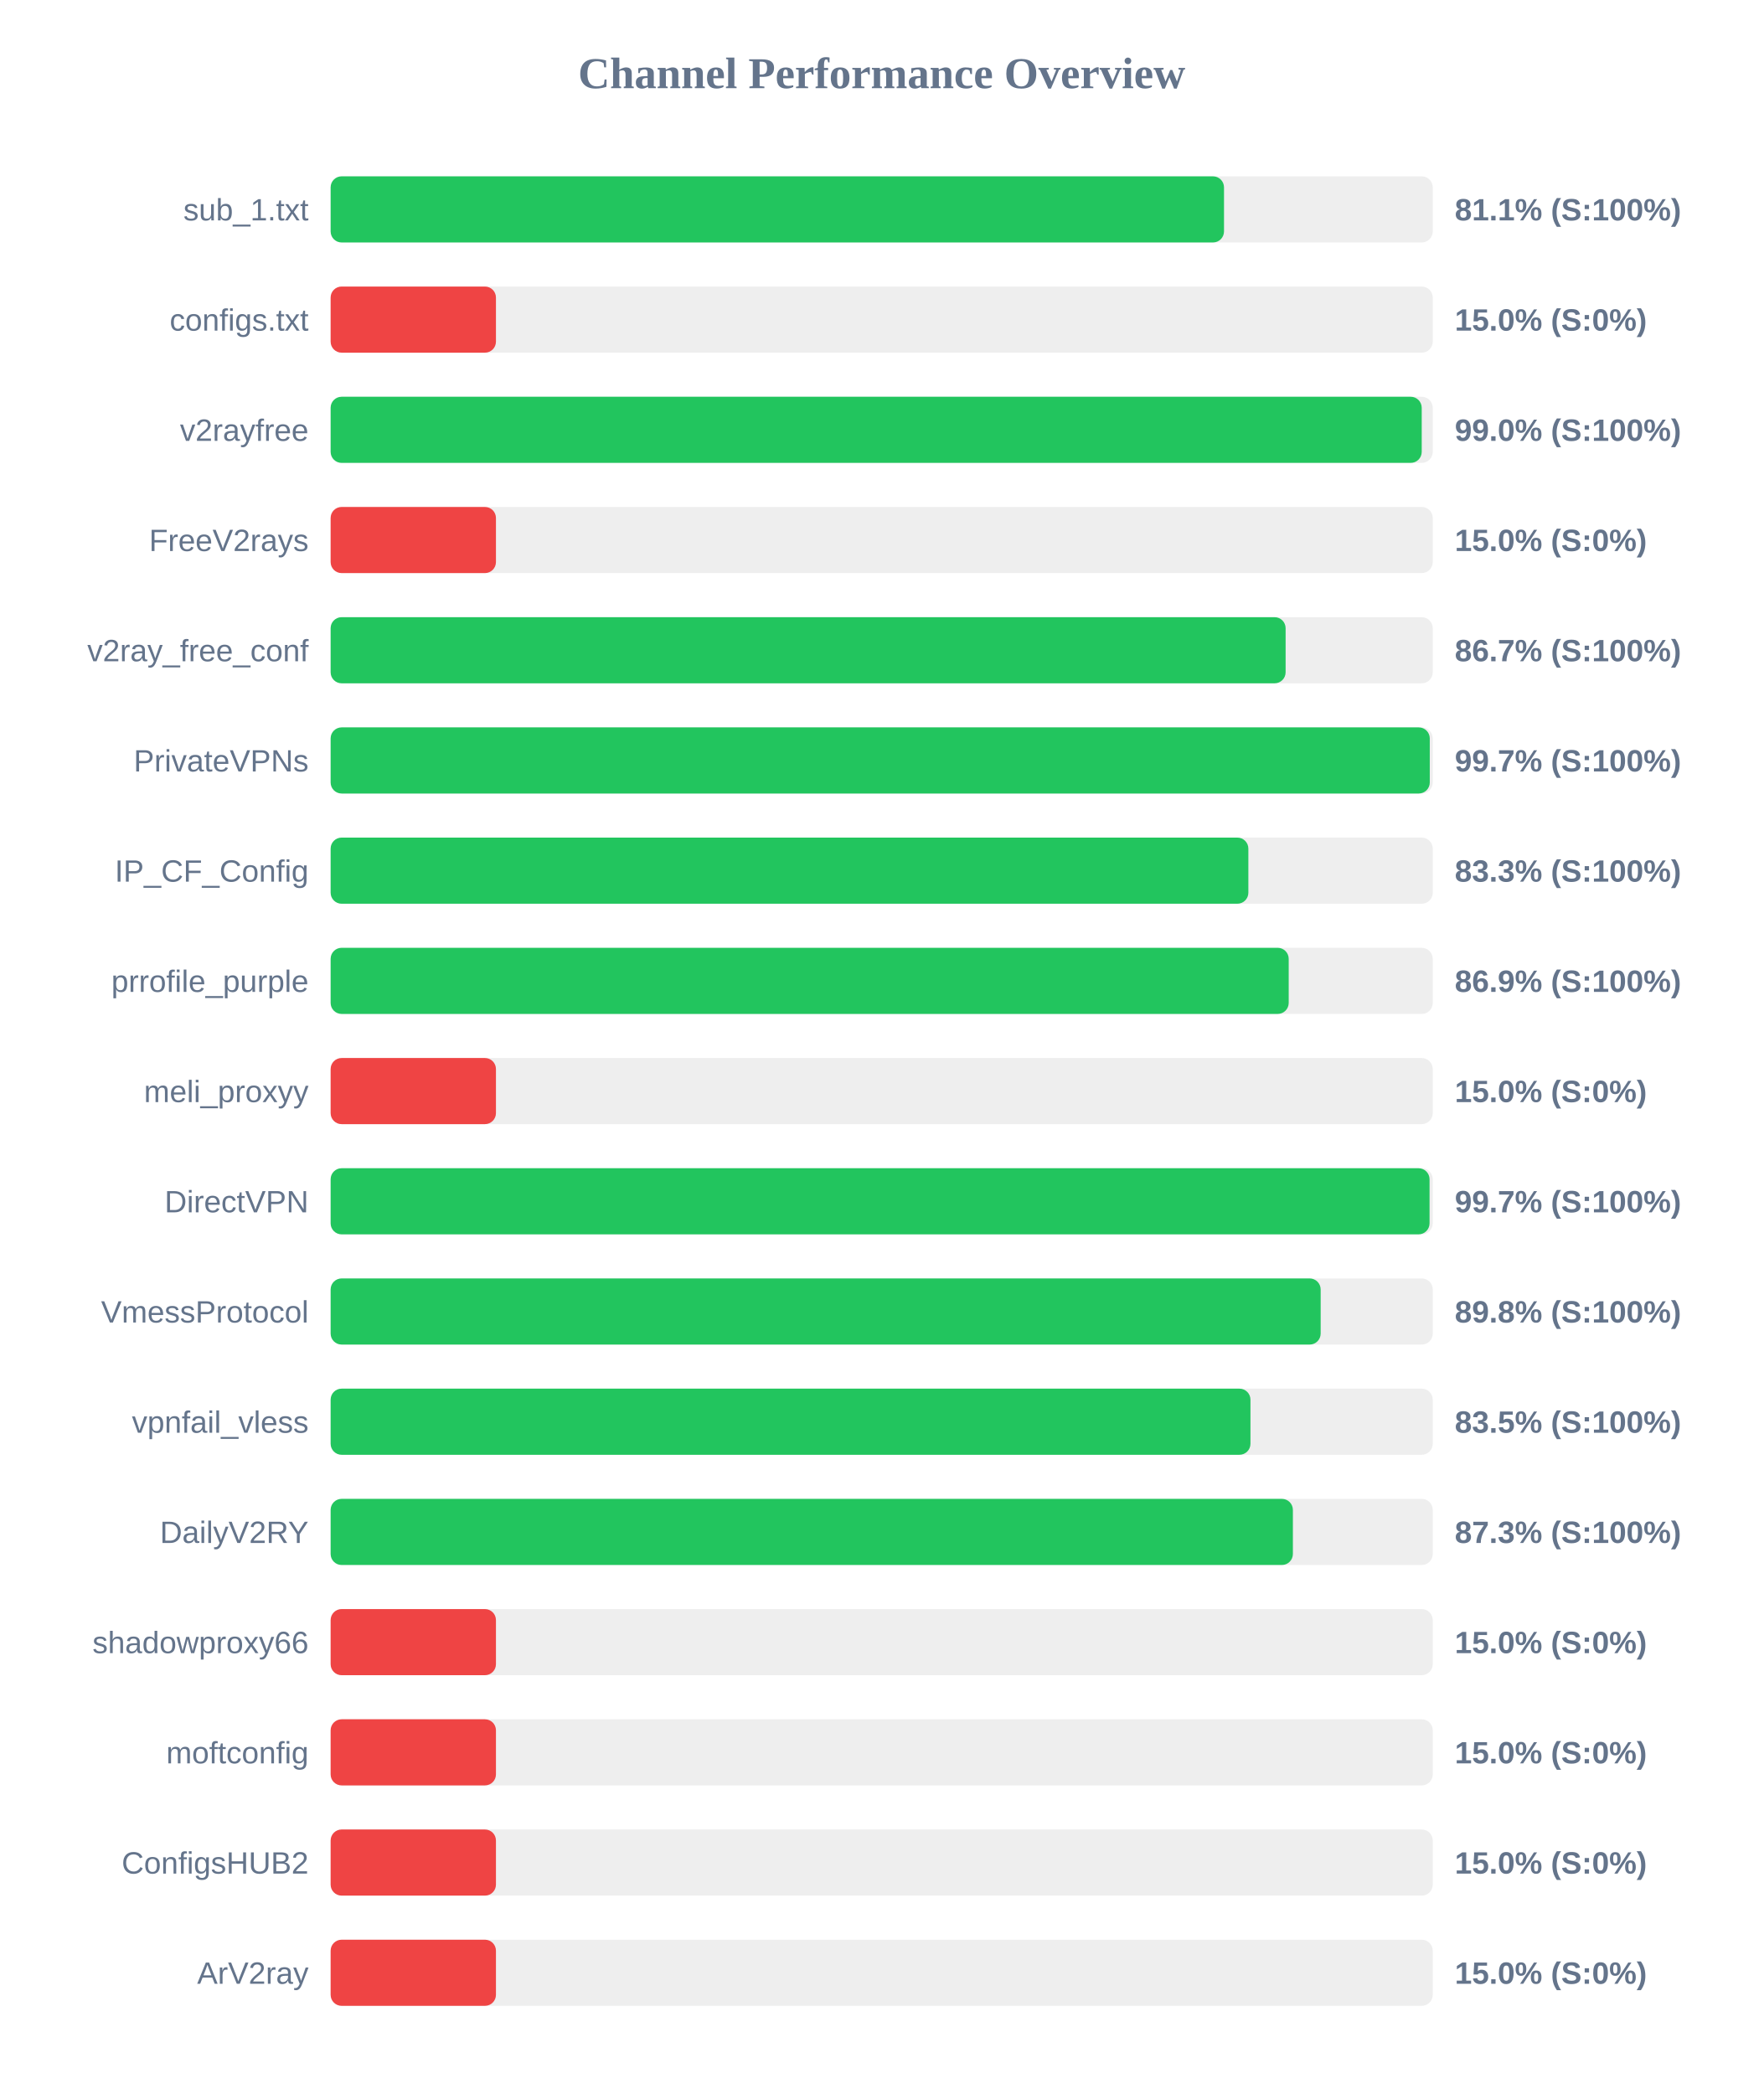
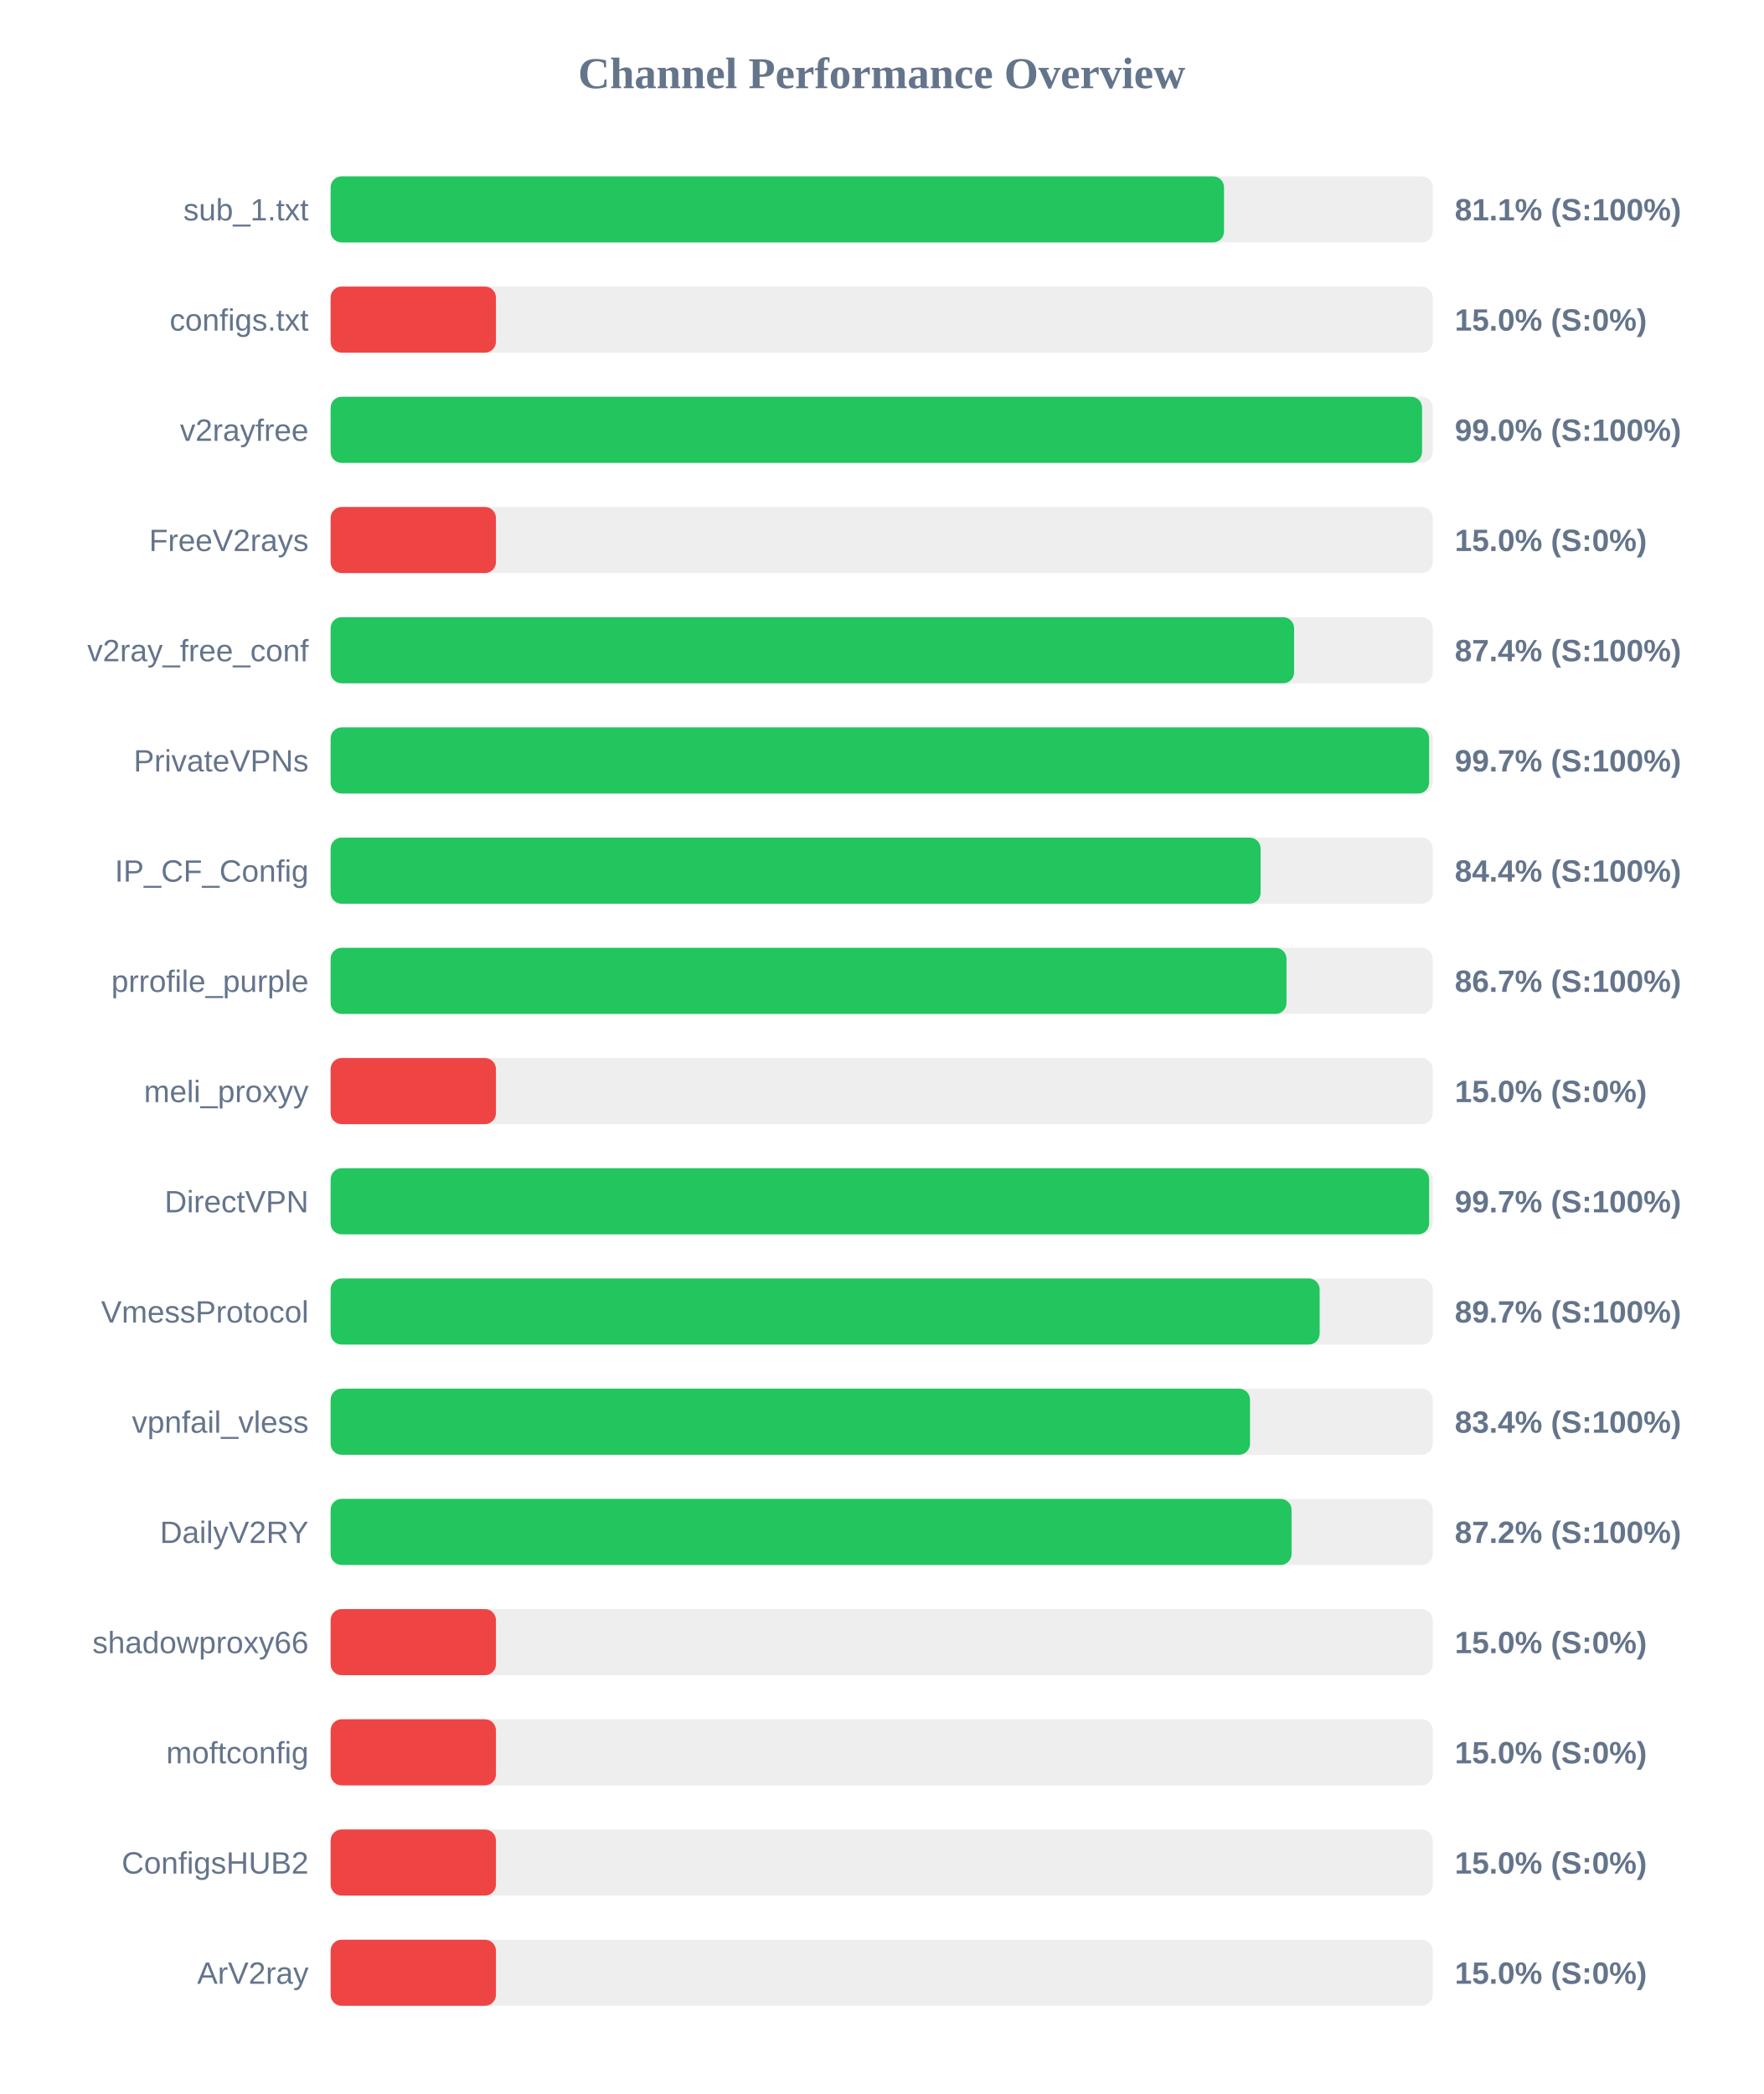
<svg xmlns="http://www.w3.org/2000/svg" width="800" height="950" version="1.1">
  <style>
        .row { font: 14px Arial; fill: #64748b; }
        .score { font: bold 14px Arial; fill: #64748b; }
    </style>
  <text x="400" y="40" text-anchor="middle" font-size="20px" font-weight="bold" fill="#64748b">Channel Performance Overview</text>
  <rect x="150" y="80" width="500" height="30" fill="#eee" rx="5" />
  <rect x="150" y="80" width="405.3" height="30" fill="#22c55e" rx="5" />
  <text x="140" y="100" text-anchor="end" class="row">sub_1.txt</text>
  <text x="660" y="100" text-anchor="start" class="score">81.1% (S:100%)</text>
  <rect x="150" y="130" width="500" height="30" fill="#eee" rx="5" />
  <rect x="150" y="130" width="75.0" height="30" fill="#ef4444" rx="5" />
  <text x="140" y="150" text-anchor="end" class="row">configs.txt</text>
  <text x="660" y="150" text-anchor="start" class="score">15.0% (S:0%)</text>
  <rect x="150" y="180" width="500" height="30" fill="#eee" rx="5" />
-   <rect x="150" y="180" width="495.0" height="30" fill="#22c55e" rx="5" />
+   <rect x="150" y="180" width="495.15" height="30" fill="#22c55e" rx="5" />
  <text x="140" y="200" text-anchor="end" class="row">v2rayfree</text>
  <text x="660" y="200" text-anchor="start" class="score">99.0% (S:100%)</text>
  <rect x="150" y="230" width="500" height="30" fill="#eee" rx="5" />
  <rect x="150" y="230" width="75.0" height="30" fill="#ef4444" rx="5" />
  <text x="140" y="250" text-anchor="end" class="row">FreeV2rays</text>
  <text x="660" y="250" text-anchor="start" class="score">15.0% (S:0%)</text>
  <rect x="150" y="280" width="500" height="30" fill="#eee" rx="5" />
-   <rect x="150" y="280" width="433.25" height="30" fill="#22c55e" rx="5" />
+   <rect x="150" y="280" width="437.1" height="30" fill="#22c55e" rx="5" />
  <text x="140" y="300" text-anchor="end" class="row">v2ray_free_conf</text>
-   <text x="660" y="300" text-anchor="start" class="score">86.7% (S:100%)</text>
+   <text x="660" y="300" text-anchor="start" class="score">87.4% (S:100%)</text>
  <rect x="150" y="330" width="500" height="30" fill="#eee" rx="5" />
-   <rect x="150" y="330" width="498.65" height="30" fill="#22c55e" rx="5" />
+   <rect x="150" y="330" width="498.35" height="30" fill="#22c55e" rx="5" />
  <text x="140" y="350" text-anchor="end" class="row">PrivateVPNs</text>
  <text x="660" y="350" text-anchor="start" class="score">99.7% (S:100%)</text>
  <rect x="150" y="380" width="500" height="30" fill="#eee" rx="5" />
-   <rect x="150" y="380" width="416.35" height="30" fill="#22c55e" rx="5" />
+   <rect x="150" y="380" width="421.9" height="30" fill="#22c55e" rx="5" />
  <text x="140" y="400" text-anchor="end" class="row">IP_CF_Config</text>
-   <text x="660" y="400" text-anchor="start" class="score">83.3% (S:100%)</text>
+   <text x="660" y="400" text-anchor="start" class="score">84.4% (S:100%)</text>
  <rect x="150" y="430" width="500" height="30" fill="#eee" rx="5" />
-   <rect x="150" y="430" width="434.65" height="30" fill="#22c55e" rx="5" />
+   <rect x="150" y="430" width="433.65" height="30" fill="#22c55e" rx="5" />
  <text x="140" y="450" text-anchor="end" class="row">prrofile_purple</text>
-   <text x="660" y="450" text-anchor="start" class="score">86.9% (S:100%)</text>
+   <text x="660" y="450" text-anchor="start" class="score">86.7% (S:100%)</text>
  <rect x="150" y="480" width="500" height="30" fill="#eee" rx="5" />
  <rect x="150" y="480" width="75.0" height="30" fill="#ef4444" rx="5" />
  <text x="140" y="500" text-anchor="end" class="row">meli_proxyy</text>
  <text x="660" y="500" text-anchor="start" class="score">15.0% (S:0%)</text>
  <rect x="150" y="530" width="500" height="30" fill="#eee" rx="5" />
-   <rect x="150" y="530" width="498.55" height="30" fill="#22c55e" rx="5" />
+   <rect x="150" y="530" width="498.35" height="30" fill="#22c55e" rx="5" />
  <text x="140" y="550" text-anchor="end" class="row">DirectVPN</text>
  <text x="660" y="550" text-anchor="start" class="score">99.7% (S:100%)</text>
  <rect x="150" y="580" width="500" height="30" fill="#eee" rx="5" />
-   <rect x="150" y="580" width="449.15" height="30" fill="#22c55e" rx="5" />
+   <rect x="150" y="580" width="448.7" height="30" fill="#22c55e" rx="5" />
  <text x="140" y="600" text-anchor="end" class="row">VmessProtocol</text>
-   <text x="660" y="600" text-anchor="start" class="score">89.8% (S:100%)</text>
+   <text x="660" y="600" text-anchor="start" class="score">89.7% (S:100%)</text>
  <rect x="150" y="630" width="500" height="30" fill="#eee" rx="5" />
-   <rect x="150" y="630" width="417.3" height="30" fill="#22c55e" rx="5" />
+   <rect x="150" y="630" width="417.1" height="30" fill="#22c55e" rx="5" />
  <text x="140" y="650" text-anchor="end" class="row">vpnfail_vless</text>
-   <text x="660" y="650" text-anchor="start" class="score">83.5% (S:100%)</text>
+   <text x="660" y="650" text-anchor="start" class="score">83.4% (S:100%)</text>
  <rect x="150" y="680" width="500" height="30" fill="#eee" rx="5" />
-   <rect x="150" y="680" width="436.55" height="30" fill="#22c55e" rx="5" />
+   <rect x="150" y="680" width="435.95" height="30" fill="#22c55e" rx="5" />
  <text x="140" y="700" text-anchor="end" class="row">DailyV2RY</text>
-   <text x="660" y="700" text-anchor="start" class="score">87.3% (S:100%)</text>
+   <text x="660" y="700" text-anchor="start" class="score">87.2% (S:100%)</text>
  <rect x="150" y="730" width="500" height="30" fill="#eee" rx="5" />
  <rect x="150" y="730" width="75.0" height="30" fill="#ef4444" rx="5" />
  <text x="140" y="750" text-anchor="end" class="row">shadowproxy66</text>
  <text x="660" y="750" text-anchor="start" class="score">15.0% (S:0%)</text>
  <rect x="150" y="780" width="500" height="30" fill="#eee" rx="5" />
  <rect x="150" y="780" width="75.0" height="30" fill="#ef4444" rx="5" />
  <text x="140" y="800" text-anchor="end" class="row">moftconfig</text>
  <text x="660" y="800" text-anchor="start" class="score">15.0% (S:0%)</text>
  <rect x="150" y="830" width="500" height="30" fill="#eee" rx="5" />
  <rect x="150" y="830" width="75.0" height="30" fill="#ef4444" rx="5" />
  <text x="140" y="850" text-anchor="end" class="row">ConfigsHUB2</text>
  <text x="660" y="850" text-anchor="start" class="score">15.0% (S:0%)</text>
  <rect x="150" y="880" width="500" height="30" fill="#eee" rx="5" />
  <rect x="150" y="880" width="75.0" height="30" fill="#ef4444" rx="5" />
  <text x="140" y="900" text-anchor="end" class="row">ArV2ray</text>
  <text x="660" y="900" text-anchor="start" class="score">15.0% (S:0%)</text>
</svg>
